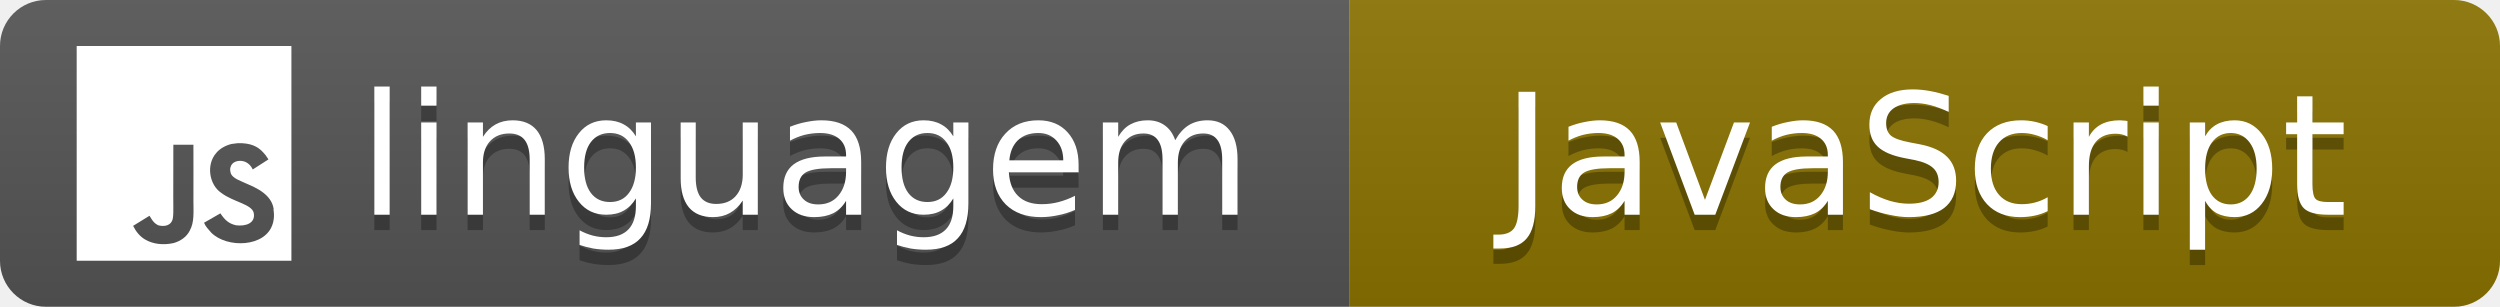
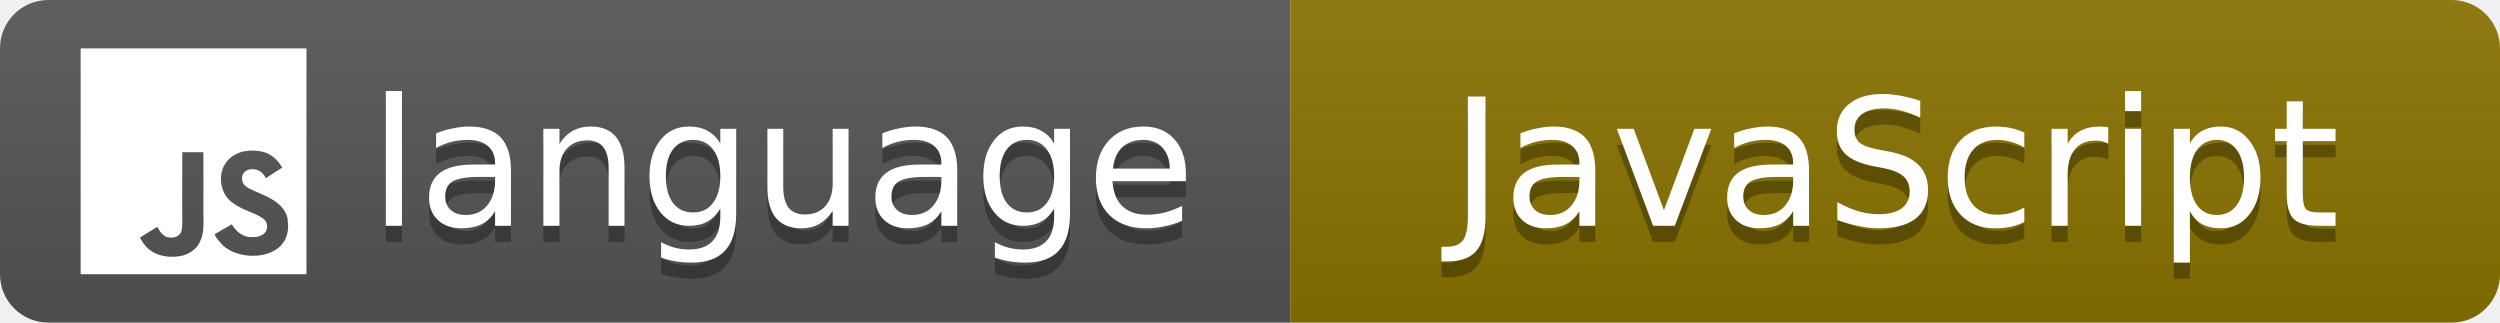
- <svg xmlns="http://www.w3.org/2000/svg" width="163" height="20" role="img" aria-label="linguagem: JavaScript">
+ <svg xmlns="http://www.w3.org/2000/svg" width="155" height="20" role="img" aria-label="language: JavaScript">
  <linearGradient id="s" x2="0" y2="100%">
    <stop offset="0" stop-color="#bbb" stop-opacity=".1" />
    <stop offset="1" stop-opacity=".1" />
  </linearGradient>
  <clipPath id="r">
-     <rect width="163" height="20" rx="3" fill="#fff" />
+     <rect width="155" height="20" rx="3" fill="#fff" />
  </clipPath>
  <g clip-path="url(#r)">
-     <rect width="88" height="20" fill="#555" />
-     <rect x="88" width="75" height="20" fill="#8A7300" />
-     <rect width="163" height="20" fill="url(#s)" />
+     <rect width="80" height="20" fill="#555" />
+     <rect x="80" width="75" height="20" fill="#8A7300" />
+     <rect width="155" height="20" fill="url(#s)" />
  </g>
  <svg x="5" y="3" width="14" height="14" viewBox="0 0 24 24" fill="#fff" color="#fff">
    <path d="M0 0h24v24H0V0zm22.034 18.276c-.175-1.095-.888-2.015-3.003-2.873-.736-.345-1.554-.585-1.797-1.14-.091-.33-.105-.51-.046-.705.15-.646.915-.84 1.515-.66.39.12.75.42.976.9 1.034-.676 1.034-.676 1.755-1.125-.27-.42-.404-.601-.586-.78-.63-.705-1.469-1.065-2.834-1.034l-.705.089c-.676.165-1.32.525-1.71 1.005-1.14 1.291-.811 3.541.569 4.471 1.365 1.02 3.361 1.244 3.616 2.205.24 1.17-.87 1.545-1.966 1.41-.811-.18-1.26-.586-1.755-1.336l-1.83 1.051c.21.48.45.689.81 1.109 1.74 1.756 6.09 1.666 6.871-1.004.029-.09.24-.705.074-1.65l.046.067zm-8.983-7.245h-2.248c0 1.938-.009 3.864-.009 5.805 0 1.232.063 2.363-.138 2.711-.33.689-1.18.601-1.566.48-.396-.196-.597-.466-.83-.855-.063-.105-.11-.196-.127-.196l-1.825 1.125c.305.63.75 1.172 1.324 1.517.855.51 2.004.675 3.207.405.783-.226 1.458-.691 1.811-1.411.51-.93.402-2.07.397-3.346.012-2.054 0-4.109 0-6.179l.004-.056z" />
  </svg>
  <g fill="#fff" text-anchor="middle" font-family="Verdana,Geneva,DejaVu Sans,sans-serif" font-size="11">
-     <text x="52.5" y="15" fill="#010101" fill-opacity=".3">linguagem</text>
-     <text x="52.5" y="14">linguagem</text>
-     <text x="125.5" y="15" fill="#010101" fill-opacity=".3">JavaScript</text>
-     <text x="125.5" y="14">JavaScript</text>
+     <text x="48.5" y="15" fill="#010101" fill-opacity=".3">language</text>
+     <text x="48.5" y="14">language</text>
+     <text x="117.5" y="15" fill="#010101" fill-opacity=".3">JavaScript</text>
+     <text x="117.5" y="14">JavaScript</text>
  </g>
</svg>
